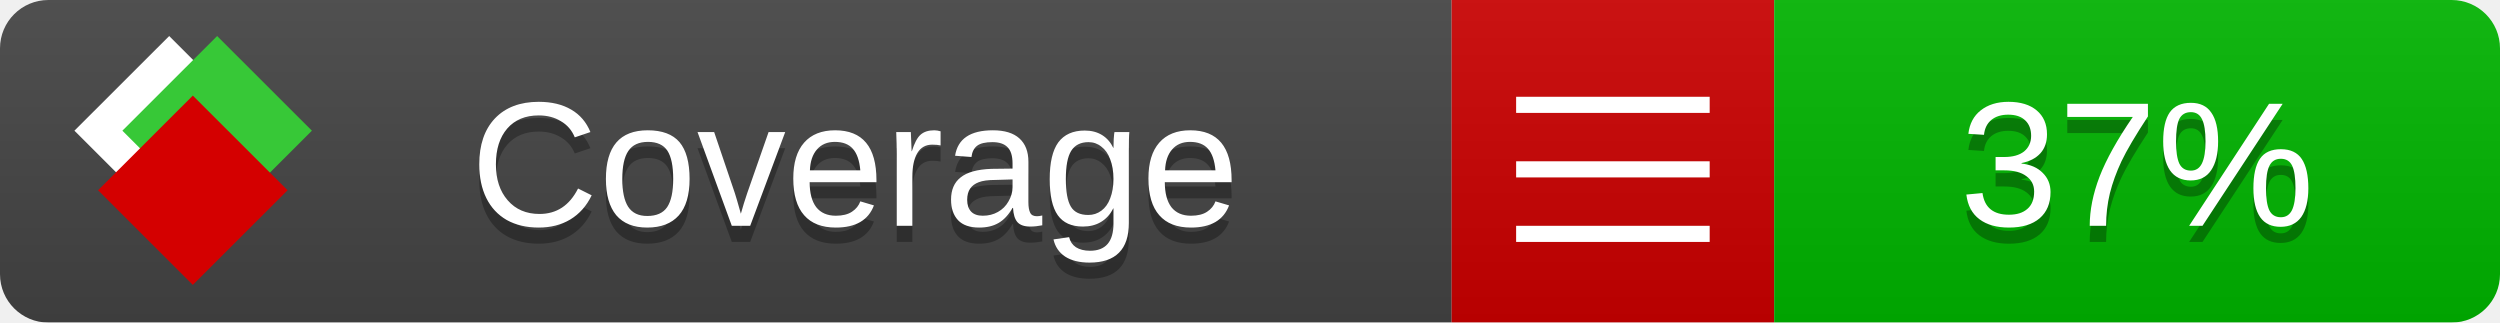
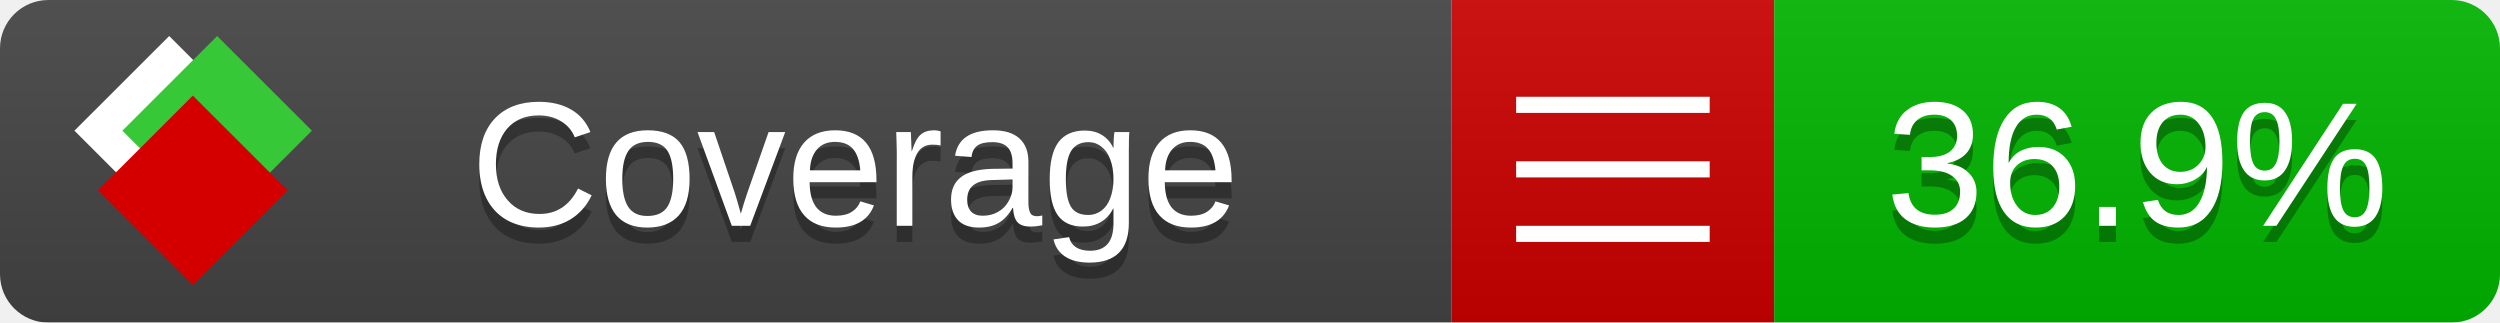
<svg xmlns="http://www.w3.org/2000/svg" xmlns:xlink="http://www.w3.org/1999/xlink" width="155" height="20">
  <style type="text/css">
          
            @keyframes fade1 {
                0% { visibility: visible; opacity: 1; }
               27% { visibility: visible; opacity: 1; }
               33% { visibility: hidden; opacity: 0; }
               60% { visibility: hidden; opacity: 0; }
               66% { visibility: hidden; opacity: 0; }
               93% { visibility: hidden; opacity: 0; }
              100% { visibility: visible; opacity: 1; }
            }
            @keyframes fade2 {
                0% { visibility: hidden; opacity: 0; }
               27% { visibility: hidden; opacity: 0; }
               33% { visibility: visible; opacity: 1; }
               60% { visibility: visible; opacity: 1; }
               66% { visibility: hidden; opacity: 0; }
               93% { visibility: hidden; opacity: 0; }
              100% { visibility: hidden; opacity: 0; }
            }
            @keyframes fade3 {
                0% { visibility: hidden; opacity: 0; }
               27% { visibility: hidden; opacity: 0; }
               33% { visibility: hidden; opacity: 0; }
               60% { visibility: hidden; opacity: 0; }
               66% { visibility: visible; opacity: 1; }
               93% { visibility: visible; opacity: 1; }
              100% { visibility: hidden; opacity: 0; }
            }
            .linecoverage {
                animation-duration: 15s;
                animation-name: fade1;
                animation-iteration-count: infinite;
            }
            .branchcoverage {
                animation-duration: 15s;
                animation-name: fade2;
                animation-iteration-count: infinite;
            }
            .methodcoverage {
                animation-duration: 15s;
                animation-name: fade3;
                animation-iteration-count: infinite;
            }
          
    </style>
  <defs>
    <linearGradient id="gradient" x2="0" y2="100%">
      <stop offset="0" stop-color="#bbb" stop-opacity=".1" />
      <stop offset="1" stop-opacity=".1" />
    </linearGradient>
    <linearGradient id="c">
      <stop offset="0" stop-color="#d40000" />
      <stop offset="1" stop-color="#ff2a2a" />
    </linearGradient>
    <linearGradient id="a">
      <stop offset="0" stop-color="#e0e0de" />
      <stop offset="1" stop-color="#fff" />
    </linearGradient>
    <linearGradient id="b">
      <stop offset="0" stop-color="#37c837" />
      <stop offset="1" stop-color="#217821" />
    </linearGradient>
    <linearGradient xlink:href="#a" id="e" x1="106.44" x2="69.96" y1="-11.96" y2="-46.84" gradientTransform="matrix(-.8426 -.00045 -.00045 -.8426 -94.27 -75.82)" gradientUnits="userSpaceOnUse" />
    <linearGradient xlink:href="#b" id="f" x1="56.19" x2="77.97" y1="-23.45" y2="10.62" gradientTransform="matrix(.8426 .00045 .00045 .8426 94.27 75.82)" gradientUnits="userSpaceOnUse" />
    <linearGradient xlink:href="#c" id="g" x1="79.98" x2="132.9" y1="10.79" y2="10.79" gradientTransform="matrix(.8426 .00045 .00045 .8426 94.27 75.82)" gradientUnits="userSpaceOnUse" />
    <mask id="mask">
      <rect width="155" height="20" rx="3" fill="#fff" />
    </mask>
    <g id="icon" transform="matrix(.04486 0 0 .04481 -.48 -.63)">
      <rect width="52.92" height="52.92" x="-109.72" y="-27.13" fill="url(#e)" transform="rotate(-135)" />
      <rect width="52.92" height="52.92" x="70.19" y="-39.18" fill="url(#f)" transform="rotate(45)" />
      <rect width="52.92" height="52.92" x="80.05" y="-15.74" fill="url(#g)" transform="rotate(45)" />
    </g>
  </defs>
  <g mask="url(#mask)">
    <rect x="0" y="0" width="90" height="20" fill="#444" />
    <rect x="90" y="0" width="20" height="20" fill="#c00" />
    <rect x="110" y="0" width="45" height="20" fill="#00B600" />
    <rect x="0" y="0" width="155" height="20" fill="url(#gradient)" />
  </g>
  <g>
    <path class="" stroke="#fff" d="M94 6.5 h12 M94 10.5 h12 M94 14.5 h12" />
  </g>
  <g fill="#fff" text-anchor="middle" font-family="Verdana,Arial,Geneva,sans-serif" font-size="11">
    <a xlink:href="https://github.com/danielpalme/ReportGenerator" target="_top">
      <use xlink:href="#icon" transform="translate(3,1) scale(3.5)" />
    </a>
    <text x="53" y="15" fill="#010101" fill-opacity=".3">Coverage</text>
    <text x="53" y="14" fill="#fff">Coverage</text>
-     <text class="" x="132.5" y="15" fill="#010101" fill-opacity=".3">37%</text>
-     <text class="" x="132.5" y="14">37%</text>
+     <text class="" x="132.5" y="15" fill="#010101" fill-opacity=".3">36.9%</text>
+     <text class="" x="132.5" y="14">36.9%</text>
  </g>
  <g>
    <rect class="" x="90" y="0" width="65" height="20" fill-opacity="0" />
  </g>
</svg>
